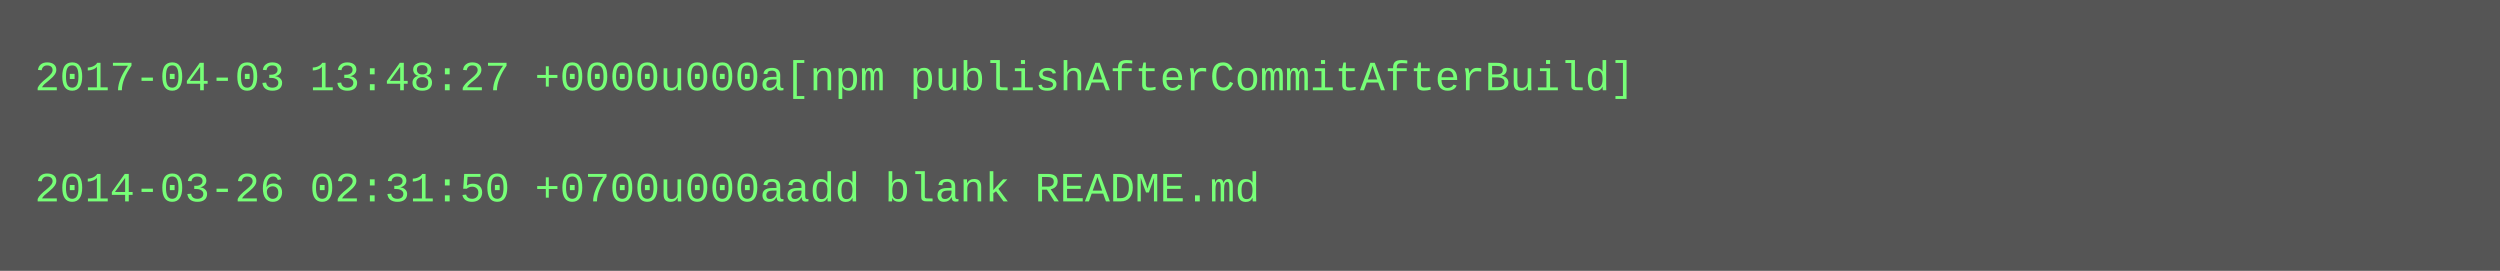
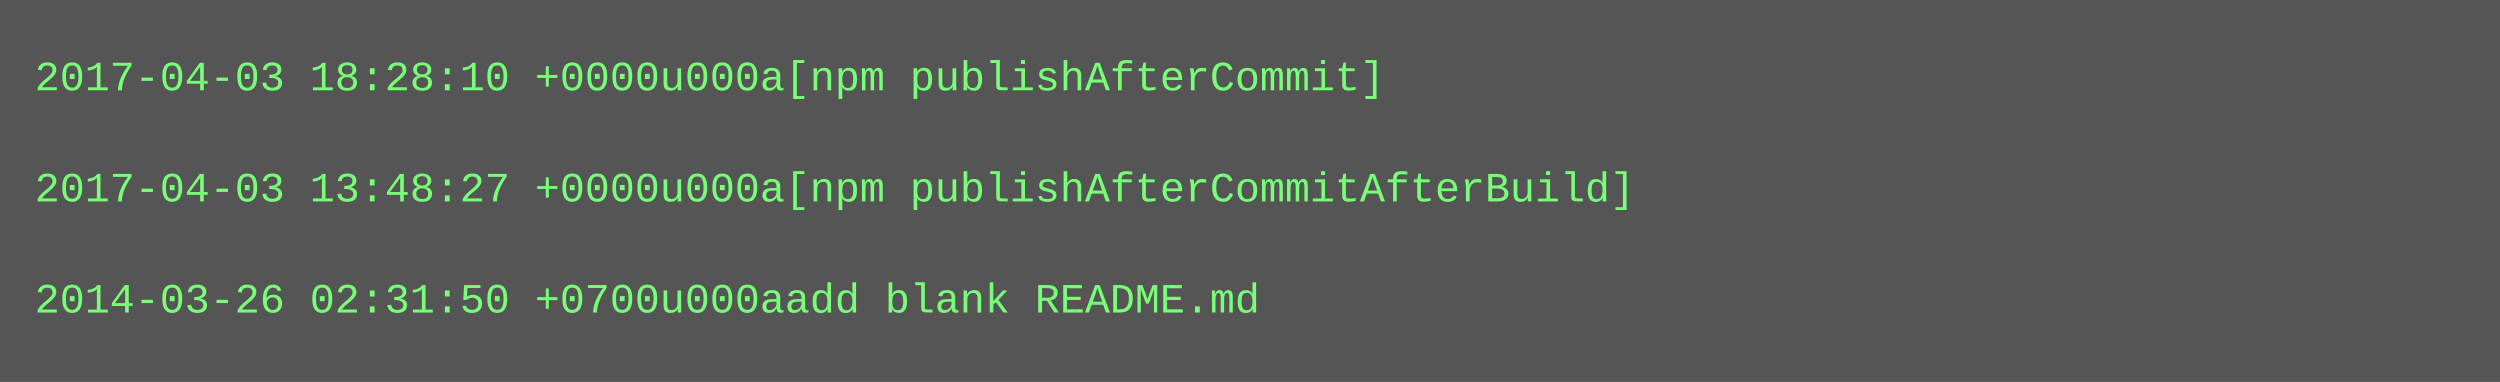
- <svg xmlns="http://www.w3.org/2000/svg" height="78" width="720">
-   <rect height="78" fill="#555" width="720" />
+ <svg xmlns="http://www.w3.org/2000/svg" height="110" width="720">
+   <rect height="110" fill="#555" width="720" />
  <text fill="#7f7" font-family="Courier New" font-size="12" xml:space="preserve">
-     <tspan x="10" y="26">2017-04-03 13:48:27 +0000u000a[npm publishAfterCommitAfterBuild]</tspan>
+     <tspan x="10" y="26">2017-04-03 18:28:10 +0000u000a[npm publishAfterCommit]</tspan>
    <tspan x="10" y="42" />
-     <tspan x="10" y="58">2014-03-26 02:31:50 +0700u000aadd blank README.md</tspan>
+     <tspan x="10" y="58">2017-04-03 13:48:27 +0000u000a[npm publishAfterCommitAfterBuild]</tspan>
+     <tspan x="10" y="74" />
+     <tspan x="10" y="90">2014-03-26 02:31:50 +0700u000aadd blank README.md</tspan>
  </text>
</svg>
